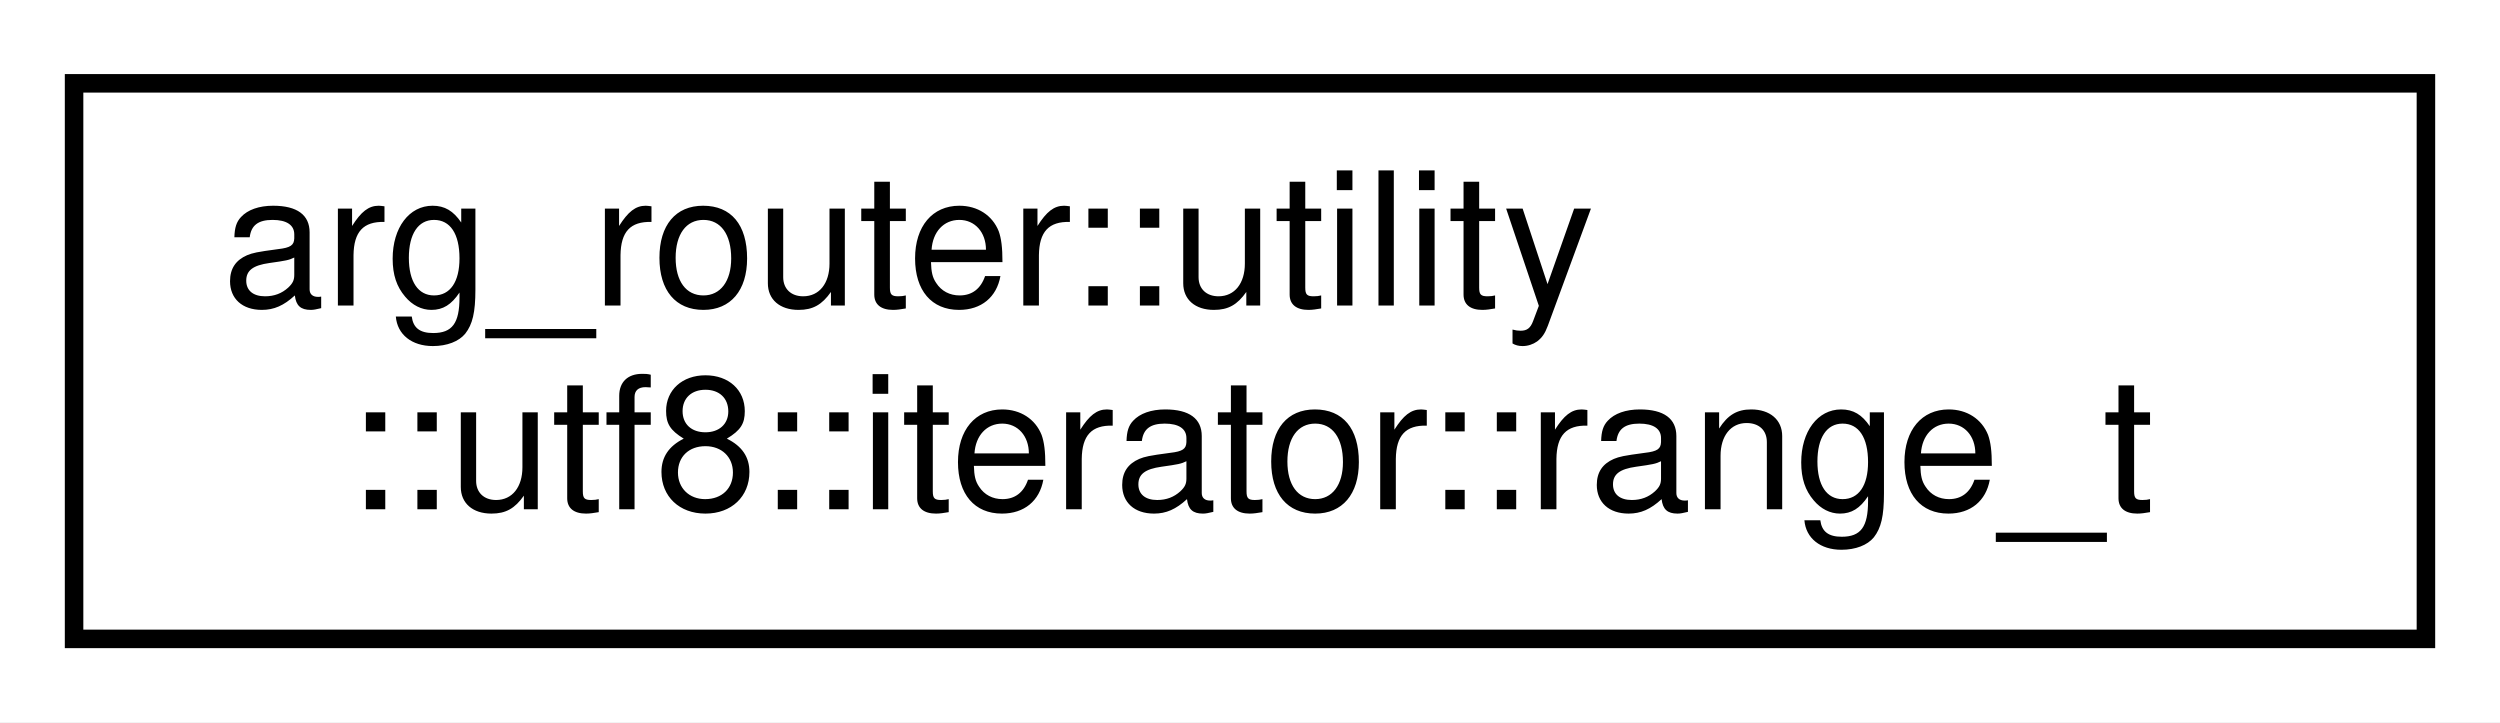
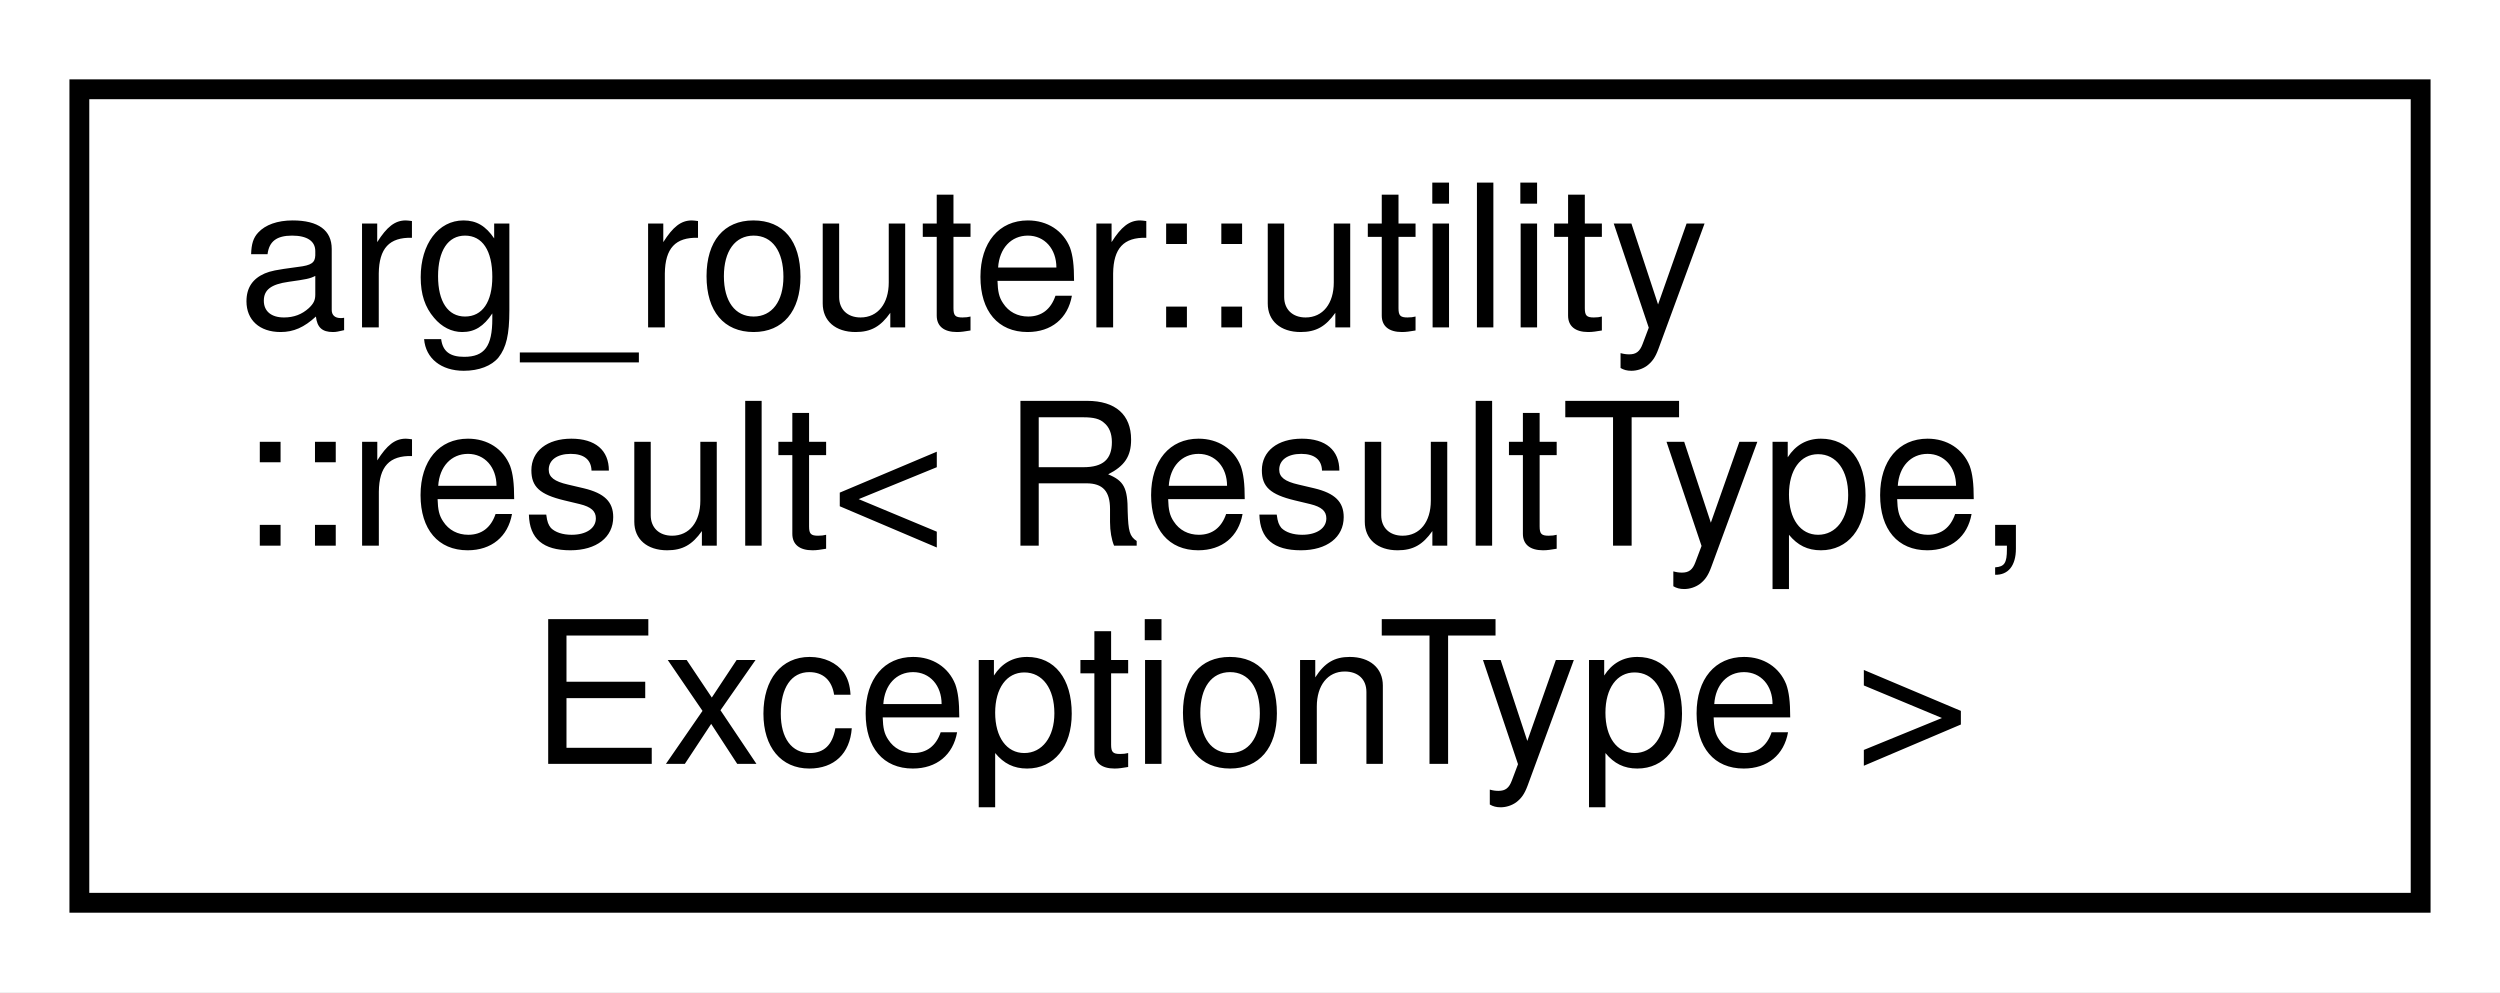
- <svg xmlns="http://www.w3.org/2000/svg" xmlns:xlink="http://www.w3.org/1999/xlink" width="135pt" height="39pt" viewBox="0.00 0.00 135.00 39.00">
-   <g id="graph0" class="graph" transform="scale(1 1) rotate(0) translate(4 35)">
-     <polygon fill="white" stroke="transparent" points="-4,4 -4,-35 131,-35 131,4 -4,4" />
+ <svg xmlns="http://www.w3.org/2000/svg" xmlns:xlink="http://www.w3.org/1999/xlink" width="126pt" height="50pt" viewBox="0.00 0.00 126.00 50.00">
+   <g id="graph0" class="graph" transform="scale(1 1) rotate(0) translate(4 46)">
+     <polygon fill="white" stroke="transparent" points="-4,4 -4,-46 122,-46 122,4 -4,4" />
    <g id="node1" class="node">
      <g id="a_node1">
-         <a xlink:href="classarg__router_1_1utility_1_1utf8_1_1iterator_1_1range__t.html" target="_top" xlink:title=" ">
-           <polygon fill="white" stroke="black" points="0,-0.5 0,-30.5 127,-30.5 127,-0.5 0,-0.5" />
-           <text text-anchor="start" x="8" y="-18.5" font-family="Helvetica,sans-Serif" font-size="10.00">arg_router::utility</text>
-           <text text-anchor="middle" x="63.5" y="-7.5" font-family="Helvetica,sans-Serif" font-size="10.00">::utf8::iterator::range_t</text>
+         <a xlink:href="classarg__router_1_1utility_1_1result.html" target="_top" xlink:title=" ">
+           <polygon fill="white" stroke="black" points="0,-0.5 0,-41.5 118,-41.5 118,-0.5 0,-0.5" />
+           <text text-anchor="start" x="8" y="-29.5" font-family="Helvetica,sans-Serif" font-size="10.00">arg_router::utility</text>
+           <text text-anchor="start" x="8" y="-18.5" font-family="Helvetica,sans-Serif" font-size="10.00">::result&lt; ResultType,</text>
+           <text text-anchor="middle" x="59" y="-7.5" font-family="Helvetica,sans-Serif" font-size="10.00"> ExceptionType &gt;</text>
        </a>
      </g>
    </g>
  </g>
</svg>
